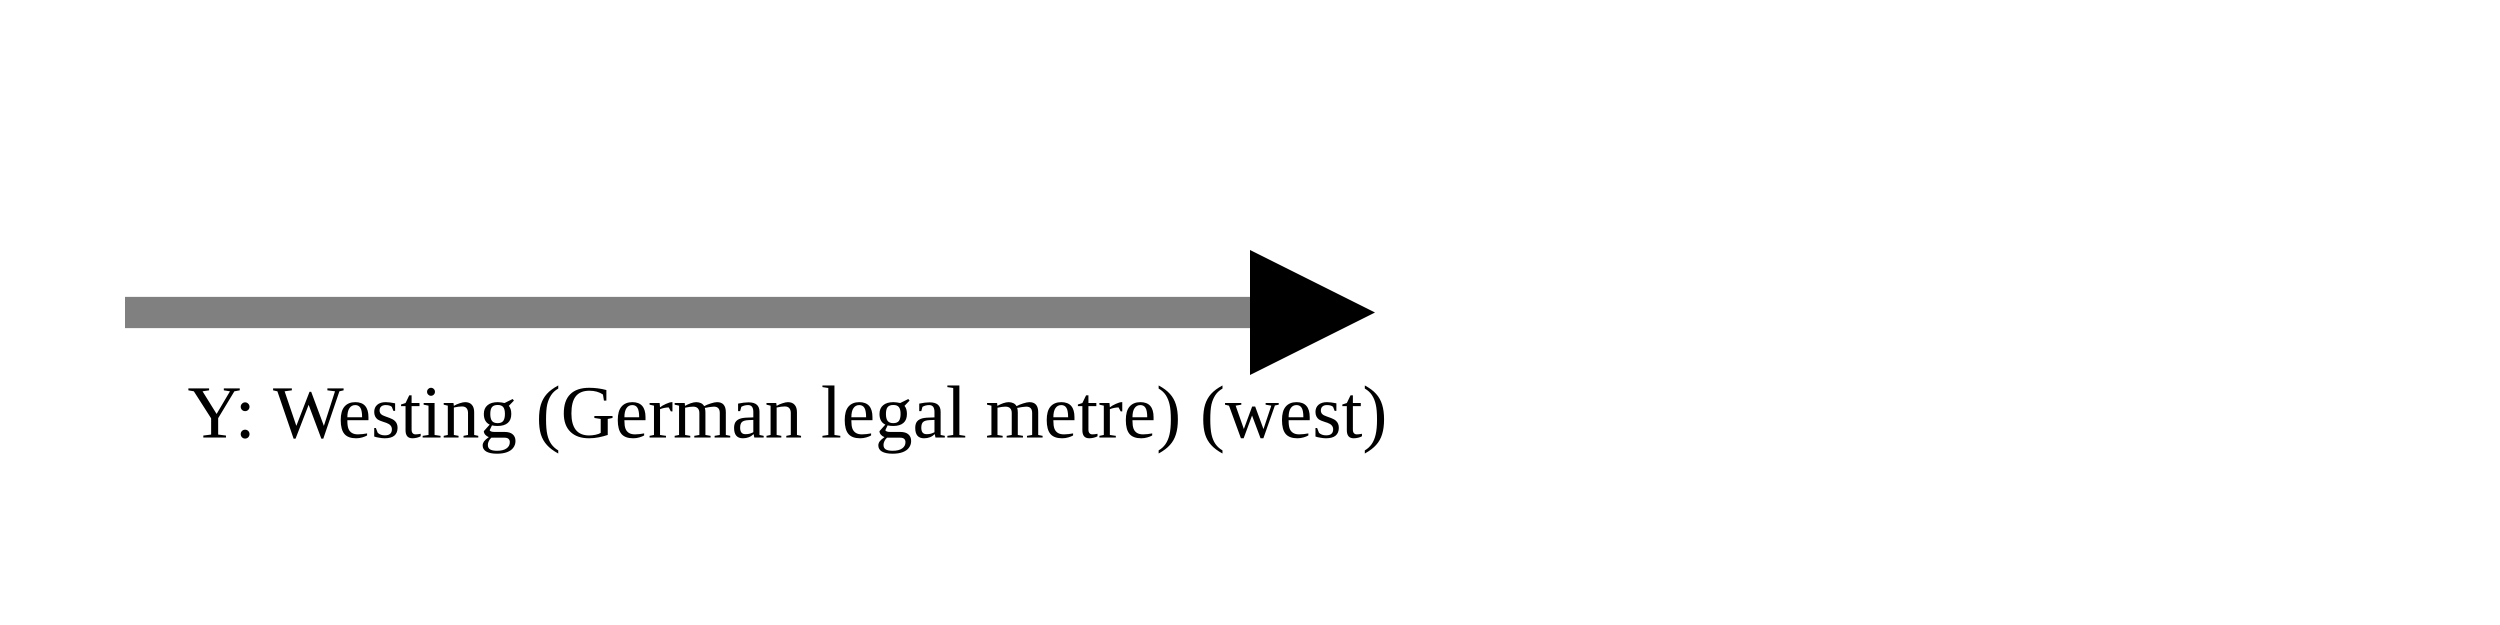
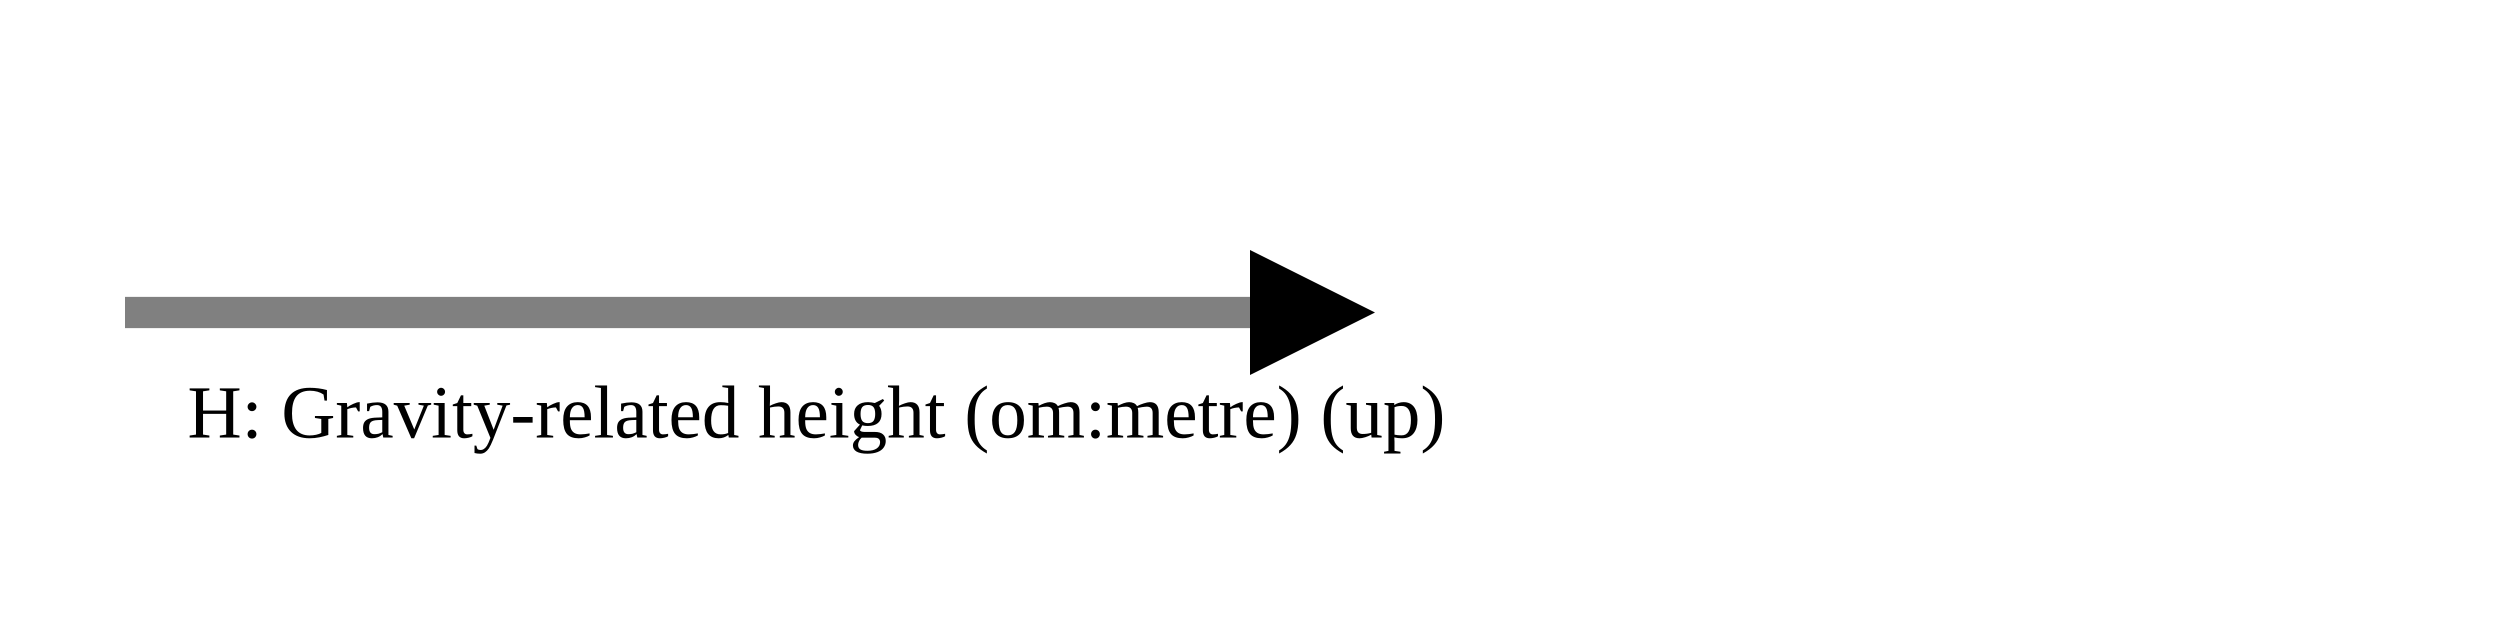
<svg xmlns="http://www.w3.org/2000/svg" version="1.1" width="400" height="100" viewbox="0 0 275 100">
  <defs>
    <marker id="arrowhead" markerWidth="10" markerHeight="7" refX="0" refY="2" orient="auto">
      <polygon points="0 0, 4 2, 0 4" />
    </marker>
  </defs>
  <line x1="20" y1="50" x2="200" y2="50" stroke="gray" stroke-width="5" marker-end="url(#arrowhead)" />
-   <text x="30" y="70" class="small">Y: Westing (German legal metre) (west)</text>
+   <text x="30" y="70" class="small">H: Gravity-related height (om:metre) (up)</text>
</svg>
